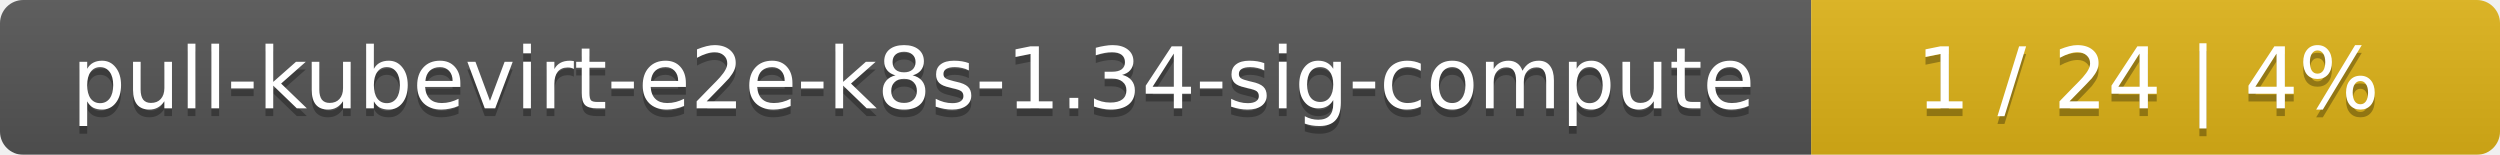
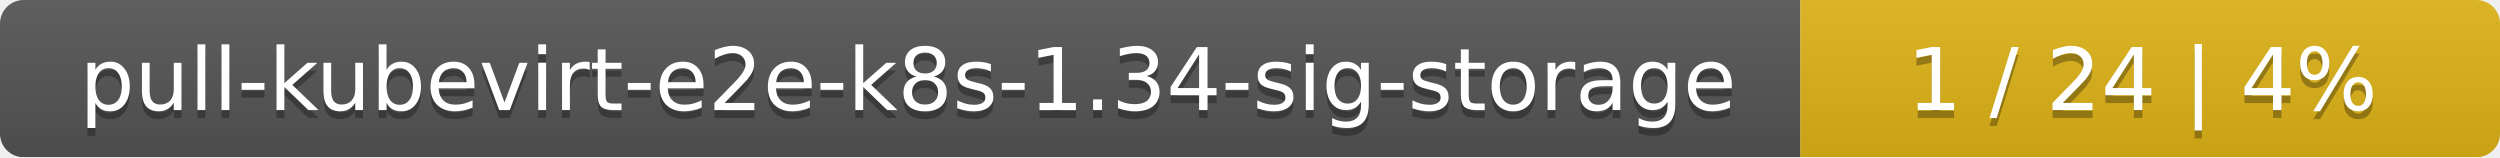
- <svg xmlns="http://www.w3.org/2000/svg" width="323" height="20">
+ <svg xmlns="http://www.w3.org/2000/svg" width="318" height="20">
  <linearGradient id="smooth" x2="0" y2="100%">
    <stop offset="0" stop-color="#bbb" stop-opacity=".1" />
    <stop offset="1" stop-opacity=".1" />
  </linearGradient>
  <mask id="round">
-     <rect width="323" height="20" rx="3" fill="#fff" />
+     <rect width="318" height="20" rx="3" fill="#fff" />
  </mask>
  <g mask="url(#round)">
-     <rect width="234" height="20" fill="#555" />
-     <rect x="234" width="89" height="20" fill="#dfb317" />
-     <rect width="323" height="20" fill="url(#smooth)" />
+     <rect width="229" height="20" fill="#555" />
+     <rect x="229" width="89" height="20" fill="#dfb317" />
+     <rect width="318" height="20" fill="url(#smooth)" />
  </g>
  <g fill="#fff" text-anchor="middle" font-family="DejaVu Sans,Verdana,Geneva,sans-serif" font-size="11">
-     <text x="118" y="15" fill="#010101" fill-opacity=".3">pull-kubevirt-e2e-k8s-1.34-sig-compute</text>
-     <text x="118" y="14">pull-kubevirt-e2e-k8s-1.34-sig-compute</text>
-     <text x="277.5" y="15" fill="#010101" fill-opacity=".3">1 / 24    |    4%</text>
-     <text x="277.5" y="14">1 / 24    |    4%</text>
+     <text x="115.5" y="15" fill="#010101" fill-opacity=".3">pull-kubevirt-e2e-k8s-1.34-sig-storage</text>
+     <text x="115.5" y="14">pull-kubevirt-e2e-k8s-1.34-sig-storage</text>
+     <text x="272.5" y="15" fill="#010101" fill-opacity=".3">1 / 24    |    4%</text>
+     <text x="272.5" y="14">1 / 24    |    4%</text>
  </g>
</svg>
